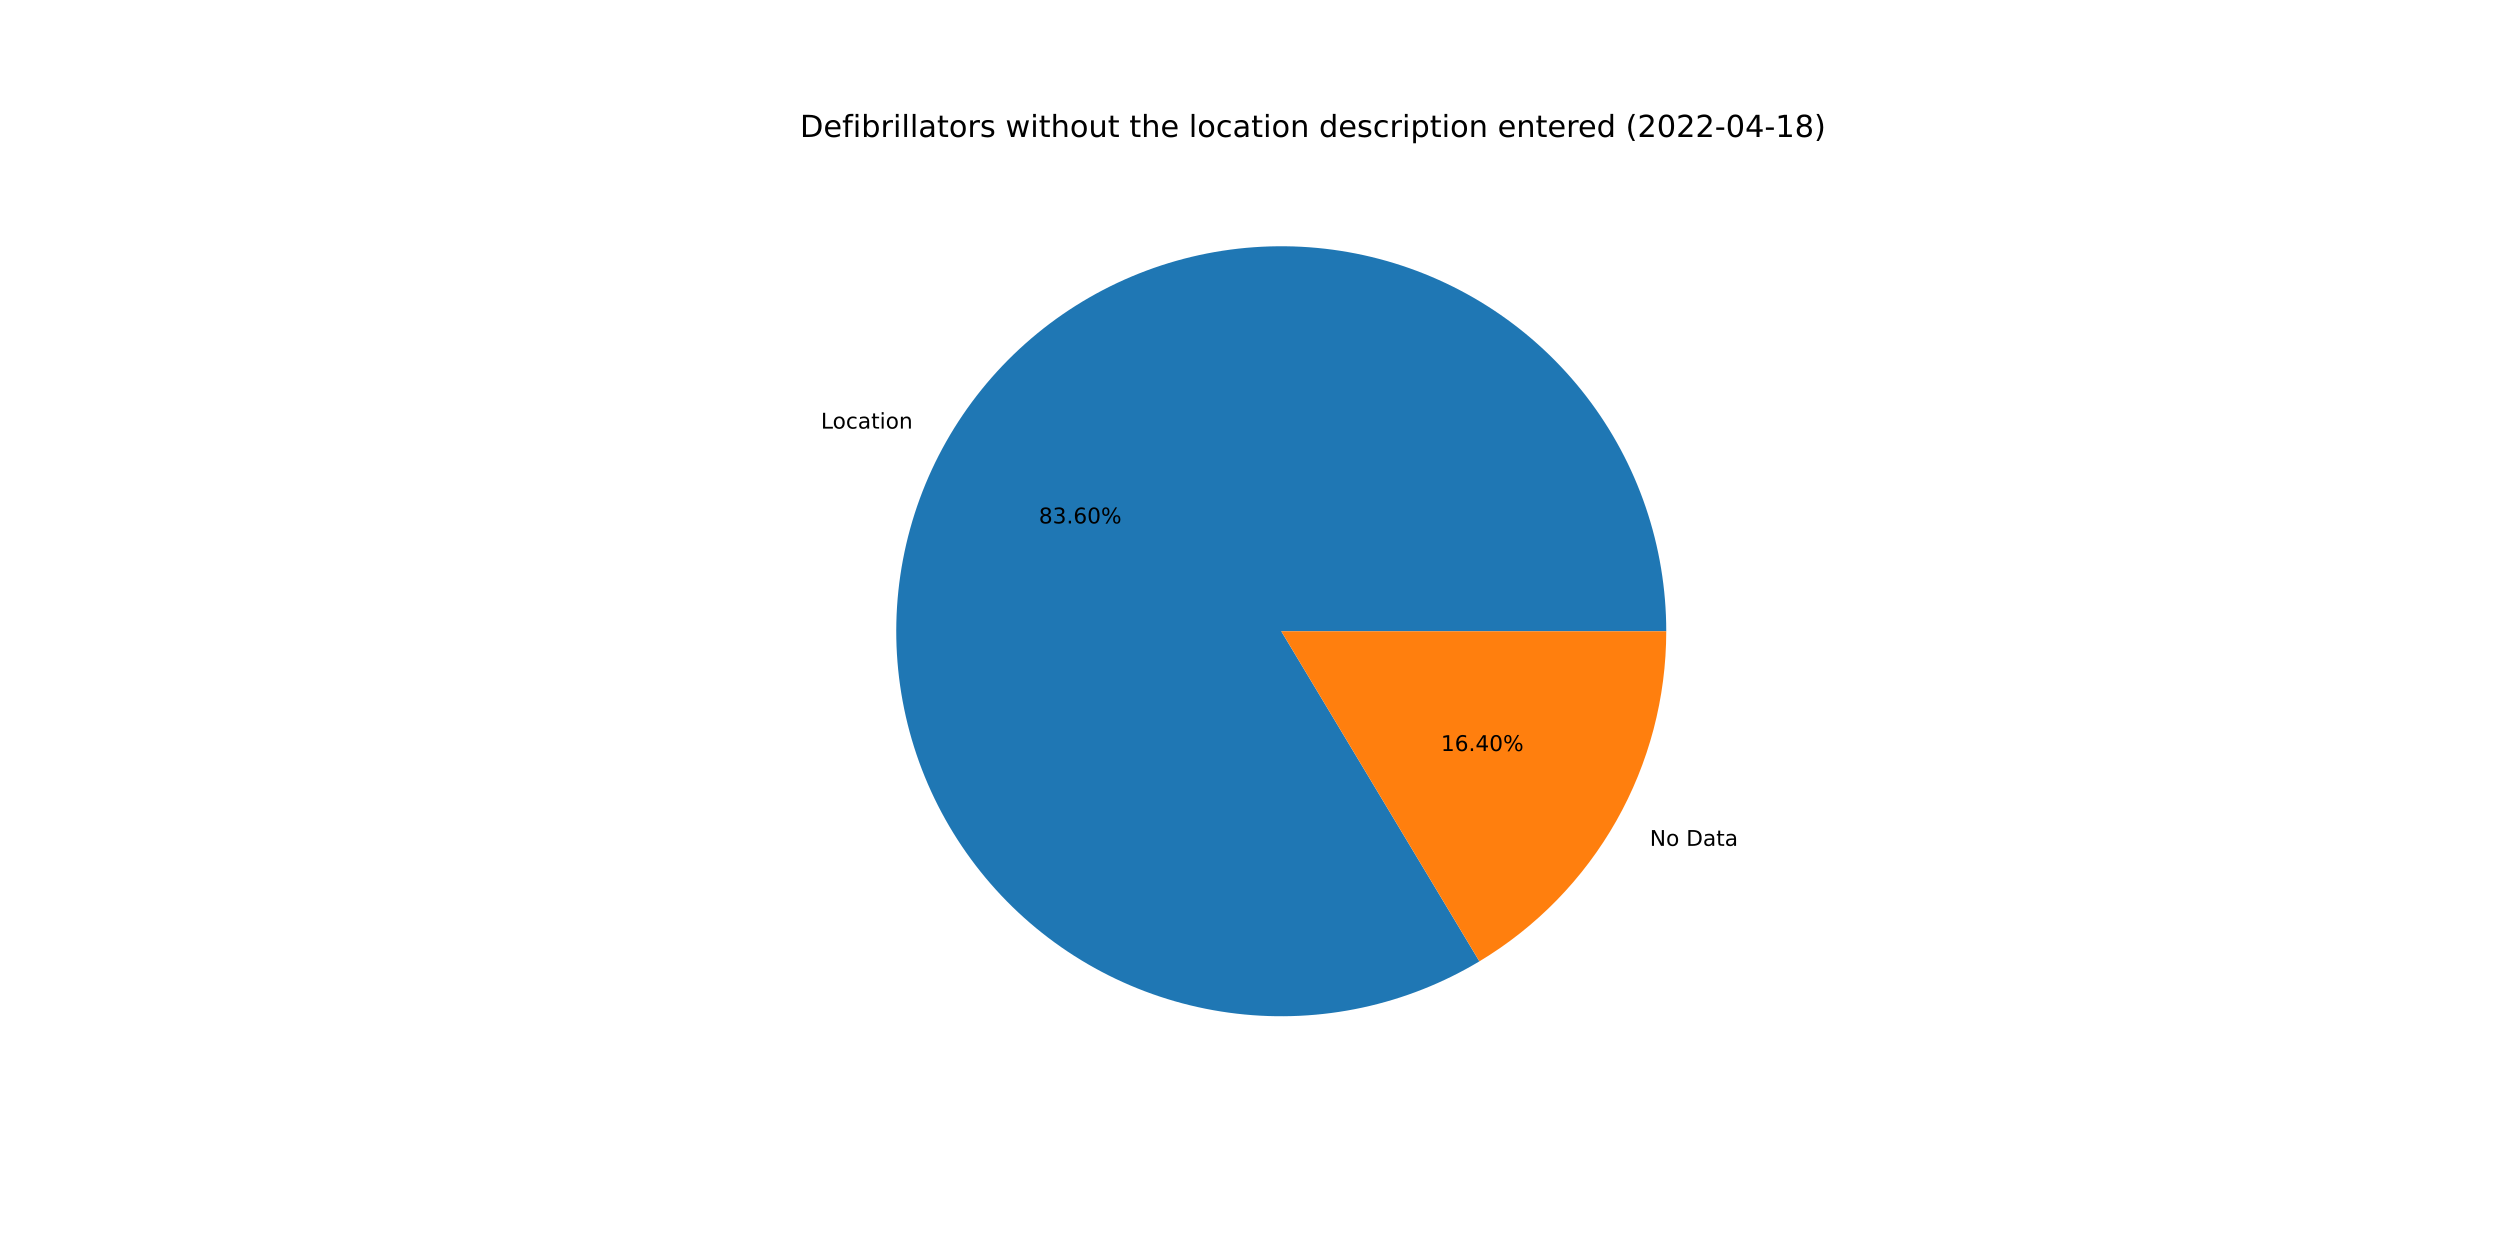
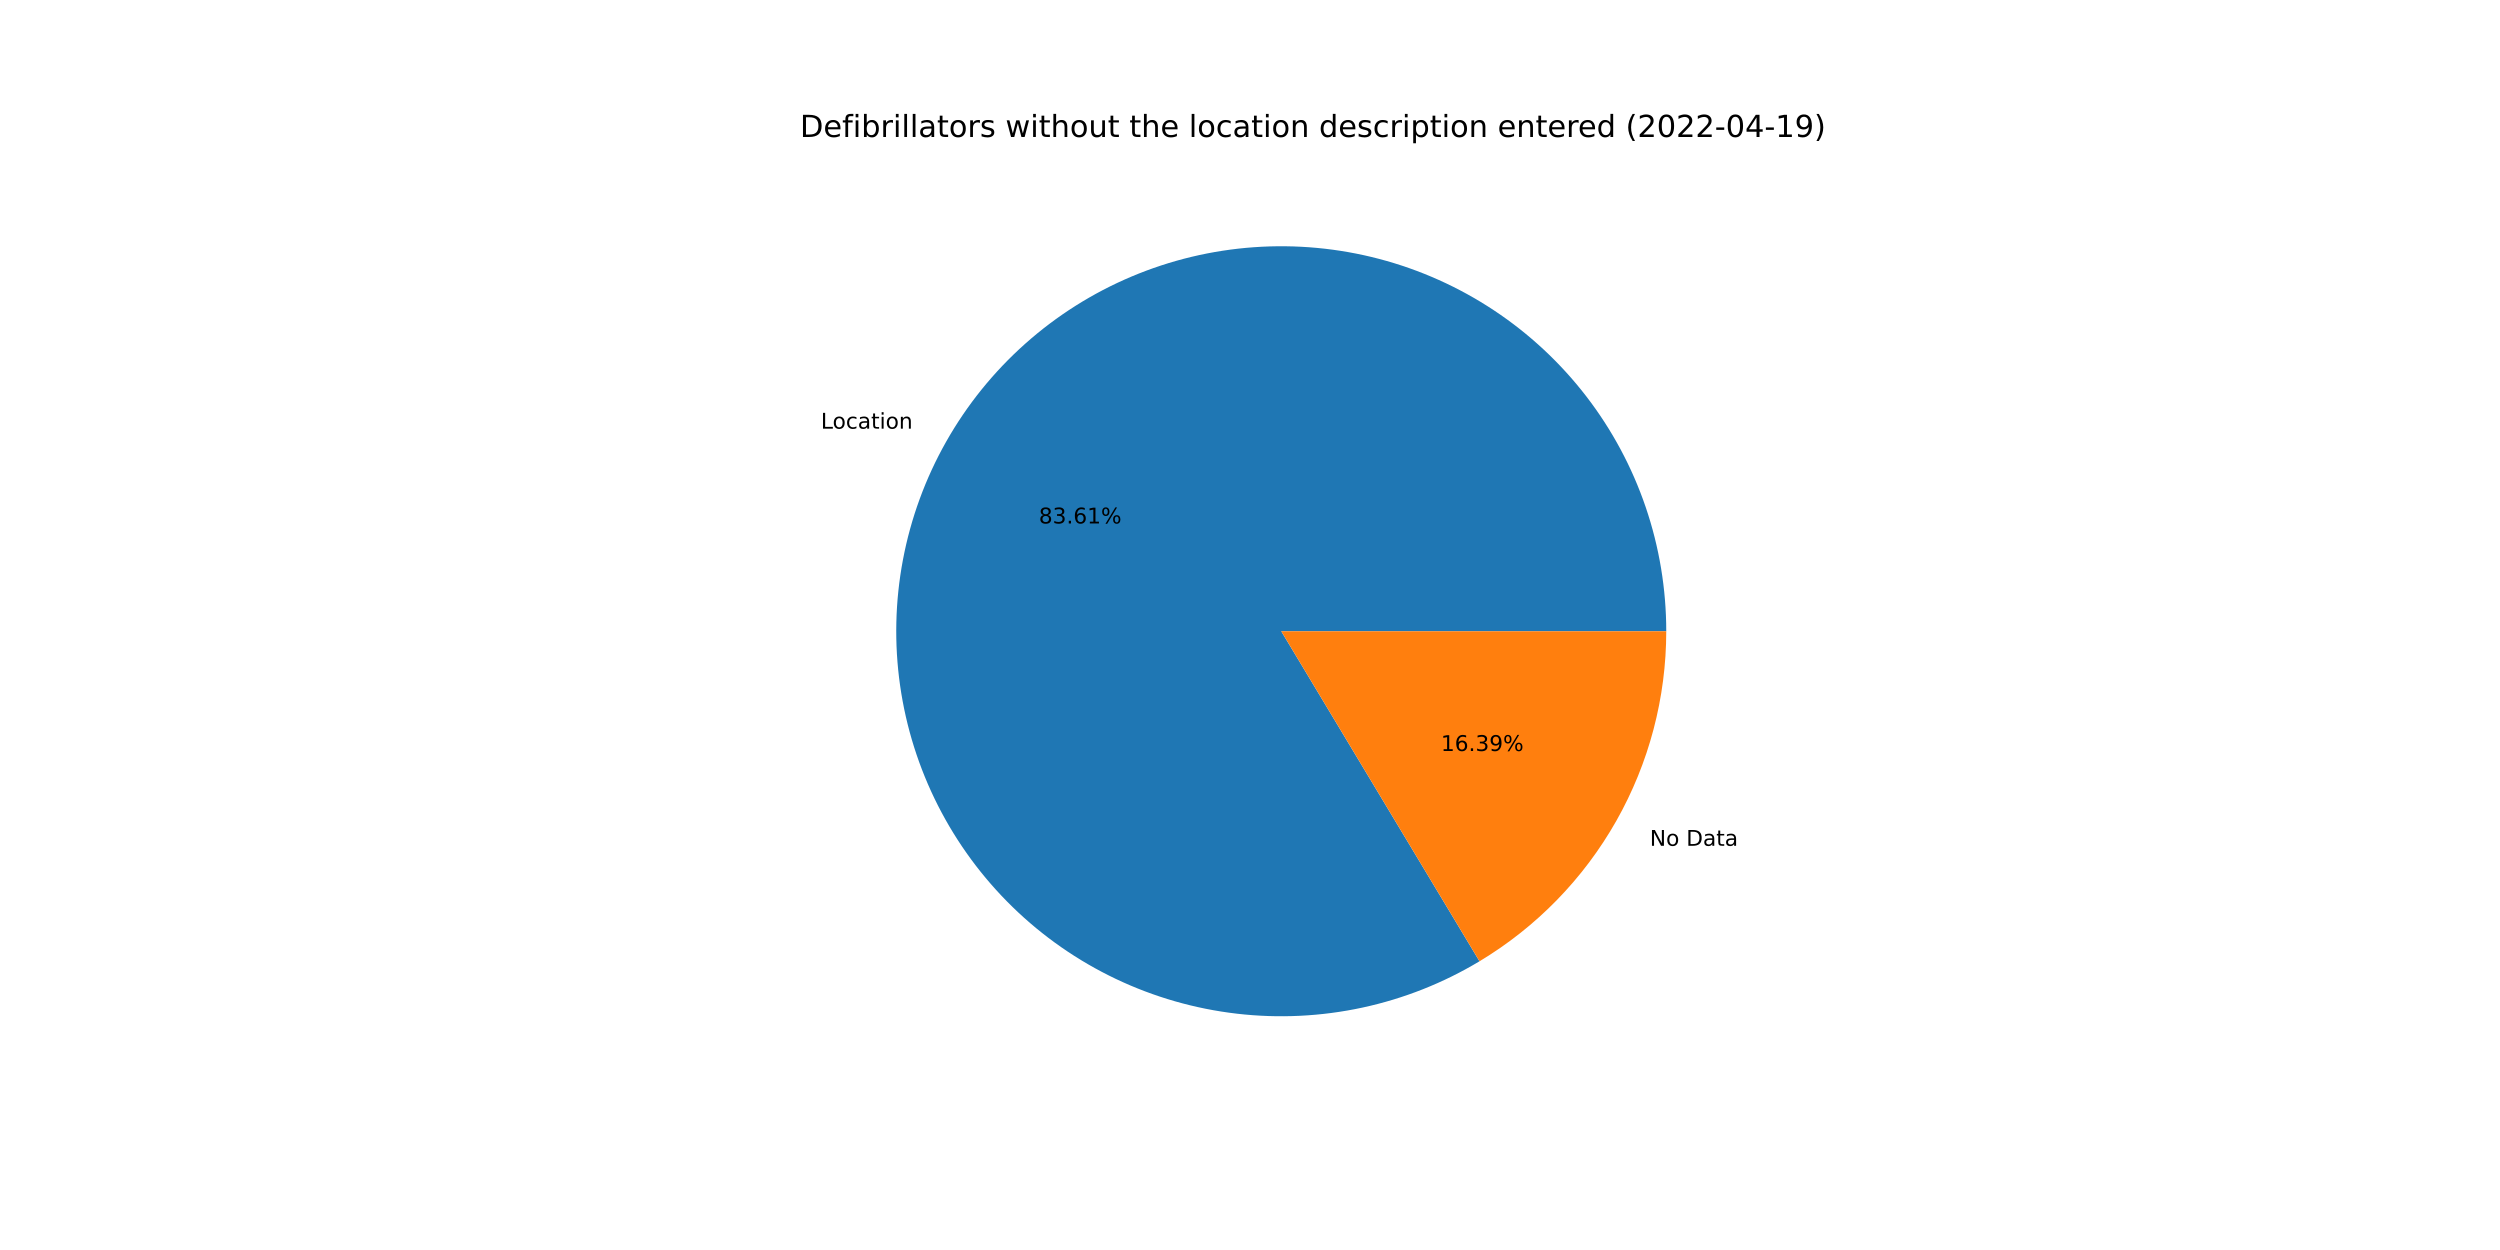
<svg xmlns="http://www.w3.org/2000/svg" xmlns:xlink="http://www.w3.org/1999/xlink" width="1152pt" height="576pt" viewBox="0 0 1152 576" version="1.1">
  <defs>
    <style type="text/css">*{stroke-linejoin: round; stroke-linecap: butt}</style>
  </defs>
  <g id="figure_1">
    <g id="patch_1">
      <path d="M 0 576  L 1152 576  L 1152 0  L 0 0  z " style="fill: #ffffff" />
    </g>
    <g id="axes_1">
      <g id="patch_2">
-         <path d="M 767.808 290.88  C 767.808 271.421 764.607 252.095 758.332 233.676  C 752.058 215.256 742.796 197.994 730.917 182.582  C 719.039 167.17 704.705 153.816 688.492 143.057  C 672.278 132.298 654.404 124.28 635.587 119.323  C 616.771 114.367 597.266 112.54 577.856 113.916  C 558.446 115.292 539.394 119.852 521.465 127.413  C 503.535 134.974 486.971 145.433 472.437 158.372  C 457.904 171.31 445.597 186.552 436.011 203.486  C 426.426 220.42 419.691 238.816 416.078 257.936  C 412.464 277.056 412.021 296.641 414.766 315.905  C 417.511 335.169 423.406 353.851 432.216 371.201  C 441.026 388.551 452.63 404.334 466.564 417.916  C 480.498 431.499 496.572 442.697 514.141 451.062  C 531.71 459.426 550.536 464.843 569.864 467.095  C 589.192 469.348 608.759 468.405 627.781 464.305  C 646.802 460.205 665.021 453.003 681.704 442.989  L 590.4 290.88  L 767.808 290.88  z " style="fill: #1f77b4" />
+         <path d="M 767.808 290.88  C 767.808 271.42 764.606 252.092 758.331 233.672  C 752.056 215.252 742.793 197.989 730.913 182.576  C 719.033 167.164 704.698 153.81 688.483 143.051  C 672.268 132.293 654.392 124.275 635.574 119.32  C 616.756 114.365 597.25 112.539 577.839 113.917  C 558.428 115.295 539.375 119.857 521.445 127.421  C 503.516 134.984 486.952 145.447 472.419 158.388  C 457.886 171.329 445.581 186.574 435.998 203.51  C 426.414 220.446 419.682 238.845 416.072 257.967  C 412.462 277.089 412.022 296.675 414.771 315.94  C 417.52 335.204 423.419 353.886 432.233 371.235  C 441.048 388.584 452.656 404.366 466.594 417.946  C 480.532 431.526 496.61 442.721 514.182 451.081  C 531.754 459.441 550.583 464.854 569.913 467.101  C 589.242 469.348 608.81 468.4 627.832 464.294  C 646.854 460.188 665.071 452.98 681.752 442.96  L 590.4 290.88  L 767.808 290.88  z " style="fill: #1f77b4" />
      </g>
      <g id="patch_3">
-         <path d="M 681.704 442.989  C 707.965 427.226 729.701 404.928 744.789 378.274  C 759.877 351.62 767.808 321.508 767.808 290.88  L 590.4 290.88  L 681.704 442.989  z " style="fill: #ff7f0e" />
+         <path d="M 681.752 442.96  C 708 427.194 729.723 404.898 744.802 378.25  C 759.881 351.602 767.808 321.498 767.808 290.88  L 590.4 290.88  L 681.752 442.96  z " style="fill: #ff7f0e" />
      </g>
      <g id="matplotlib.axis_1" />
      <g id="matplotlib.axis_2" />
      <g id="text_1">
-         <g transform="translate(378.2756 197.5058)scale(0.1 -0.1)">
+         <g transform="translate(378.2604 197.5326)scale(0.1 -0.1)">
          <defs>
            <path id="DejaVuSans-4c" d="M 628 4666  L 1259 4666  L 1259 531  L 3531 531  L 3531 0  L 628 0  L 628 4666  z " transform="scale(0.015625)" />
            <path id="DejaVuSans-6f" d="M 1959 3097  Q 1497 3097 1228 2736  Q 959 2375 959 1747  Q 959 1119 1226 758  Q 1494 397 1959 397  Q 2419 397 2687 759  Q 2956 1122 2956 1747  Q 2956 2369 2687 2733  Q 2419 3097 1959 3097  z M 1959 3584  Q 2709 3584 3137 3096  Q 3566 2609 3566 1747  Q 3566 888 3137 398  Q 2709 -91 1959 -91  Q 1206 -91 779 398  Q 353 888 353 1747  Q 353 2609 779 3096  Q 1206 3584 1959 3584  z " transform="scale(0.015625)" />
            <path id="DejaVuSans-63" d="M 3122 3366  L 3122 2828  Q 2878 2963 2633 3030  Q 2388 3097 2138 3097  Q 1578 3097 1268 2742  Q 959 2388 959 1747  Q 959 1106 1268 751  Q 1578 397 2138 397  Q 2388 397 2633 464  Q 2878 531 3122 666  L 3122 134  Q 2881 22 2623 -34  Q 2366 -91 2075 -91  Q 1284 -91 818 406  Q 353 903 353 1747  Q 353 2603 823 3093  Q 1294 3584 2113 3584  Q 2378 3584 2631 3529  Q 2884 3475 3122 3366  z " transform="scale(0.015625)" />
            <path id="DejaVuSans-61" d="M 2194 1759  Q 1497 1759 1228 1600  Q 959 1441 959 1056  Q 959 750 1161 570  Q 1363 391 1709 391  Q 2188 391 2477 730  Q 2766 1069 2766 1631  L 2766 1759  L 2194 1759  z M 3341 1997  L 3341 0  L 2766 0  L 2766 531  Q 2569 213 2275 61  Q 1981 -91 1556 -91  Q 1019 -91 701 211  Q 384 513 384 1019  Q 384 1609 779 1909  Q 1175 2209 1959 2209  L 2766 2209  L 2766 2266  Q 2766 2663 2505 2880  Q 2244 3097 1772 3097  Q 1472 3097 1187 3025  Q 903 2953 641 2809  L 641 3341  Q 956 3463 1253 3523  Q 1550 3584 1831 3584  Q 2591 3584 2966 3190  Q 3341 2797 3341 1997  z " transform="scale(0.015625)" />
            <path id="DejaVuSans-74" d="M 1172 4494  L 1172 3500  L 2356 3500  L 2356 3053  L 1172 3053  L 1172 1153  Q 1172 725 1289 603  Q 1406 481 1766 481  L 2356 481  L 2356 0  L 1766 0  Q 1100 0 847 248  Q 594 497 594 1153  L 594 3053  L 172 3053  L 172 3500  L 594 3500  L 594 4494  L 1172 4494  z " transform="scale(0.015625)" />
            <path id="DejaVuSans-69" d="M 603 3500  L 1178 3500  L 1178 0  L 603 0  L 603 3500  z M 603 4863  L 1178 4863  L 1178 4134  L 603 4134  L 603 4863  z " transform="scale(0.015625)" />
            <path id="DejaVuSans-6e" d="M 3513 2113  L 3513 0  L 2938 0  L 2938 2094  Q 2938 2591 2744 2837  Q 2550 3084 2163 3084  Q 1697 3084 1428 2787  Q 1159 2491 1159 1978  L 1159 0  L 581 0  L 581 3500  L 1159 3500  L 1159 2956  Q 1366 3272 1645 3428  Q 1925 3584 2291 3584  Q 2894 3584 3203 3211  Q 3513 2838 3513 2113  z " transform="scale(0.015625)" />
          </defs>
          <use xlink:href="#DejaVuSans-4c" />
          <use xlink:href="#DejaVuSans-6f" x="53.963" />
          <use xlink:href="#DejaVuSans-63" x="115.145" />
          <use xlink:href="#DejaVuSans-61" x="170.125" />
          <use xlink:href="#DejaVuSans-74" x="231.404" />
          <use xlink:href="#DejaVuSans-69" x="270.613" />
          <use xlink:href="#DejaVuSans-6f" x="298.396" />
          <use xlink:href="#DejaVuSans-6e" x="359.578" />
        </g>
      </g>
      <g id="text_2">
-         <g transform="translate(478.702 241.2029)scale(0.1 -0.1)">
+         <g transform="translate(478.6937 241.2175)scale(0.1 -0.1)">
          <defs>
            <path id="DejaVuSans-38" d="M 2034 2216  Q 1584 2216 1326 1975  Q 1069 1734 1069 1313  Q 1069 891 1326 650  Q 1584 409 2034 409  Q 2484 409 2743 651  Q 3003 894 3003 1313  Q 3003 1734 2745 1975  Q 2488 2216 2034 2216  z M 1403 2484  Q 997 2584 770 2862  Q 544 3141 544 3541  Q 544 4100 942 4425  Q 1341 4750 2034 4750  Q 2731 4750 3128 4425  Q 3525 4100 3525 3541  Q 3525 3141 3298 2862  Q 3072 2584 2669 2484  Q 3125 2378 3379 2068  Q 3634 1759 3634 1313  Q 3634 634 3220 271  Q 2806 -91 2034 -91  Q 1263 -91 848 271  Q 434 634 434 1313  Q 434 1759 690 2068  Q 947 2378 1403 2484  z M 1172 3481  Q 1172 3119 1398 2916  Q 1625 2713 2034 2713  Q 2441 2713 2670 2916  Q 2900 3119 2900 3481  Q 2900 3844 2670 4047  Q 2441 4250 2034 4250  Q 1625 4250 1398 4047  Q 1172 3844 1172 3481  z " transform="scale(0.015625)" />
            <path id="DejaVuSans-33" d="M 2597 2516  Q 3050 2419 3304 2112  Q 3559 1806 3559 1356  Q 3559 666 3084 287  Q 2609 -91 1734 -91  Q 1441 -91 1130 -33  Q 819 25 488 141  L 488 750  Q 750 597 1062 519  Q 1375 441 1716 441  Q 2309 441 2620 675  Q 2931 909 2931 1356  Q 2931 1769 2642 2001  Q 2353 2234 1838 2234  L 1294 2234  L 1294 2753  L 1863 2753  Q 2328 2753 2575 2939  Q 2822 3125 2822 3475  Q 2822 3834 2567 4026  Q 2313 4219 1838 4219  Q 1578 4219 1281 4162  Q 984 4106 628 3988  L 628 4550  Q 988 4650 1302 4700  Q 1616 4750 1894 4750  Q 2613 4750 3031 4423  Q 3450 4097 3450 3541  Q 3450 3153 3228 2886  Q 3006 2619 2597 2516  z " transform="scale(0.015625)" />
            <path id="DejaVuSans-2e" d="M 684 794  L 1344 794  L 1344 0  L 684 0  L 684 794  z " transform="scale(0.015625)" />
            <path id="DejaVuSans-36" d="M 2113 2584  Q 1688 2584 1439 2293  Q 1191 2003 1191 1497  Q 1191 994 1439 701  Q 1688 409 2113 409  Q 2538 409 2786 701  Q 3034 994 3034 1497  Q 3034 2003 2786 2293  Q 2538 2584 2113 2584  z M 3366 4563  L 3366 3988  Q 3128 4100 2886 4159  Q 2644 4219 2406 4219  Q 1781 4219 1451 3797  Q 1122 3375 1075 2522  Q 1259 2794 1537 2939  Q 1816 3084 2150 3084  Q 2853 3084 3261 2657  Q 3669 2231 3669 1497  Q 3669 778 3244 343  Q 2819 -91 2113 -91  Q 1303 -91 875 529  Q 447 1150 447 2328  Q 447 3434 972 4092  Q 1497 4750 2381 4750  Q 2619 4750 2861 4703  Q 3103 4656 3366 4563  z " transform="scale(0.015625)" />
-             <path id="DejaVuSans-30" d="M 2034 4250  Q 1547 4250 1301 3770  Q 1056 3291 1056 2328  Q 1056 1369 1301 889  Q 1547 409 2034 409  Q 2525 409 2770 889  Q 3016 1369 3016 2328  Q 3016 3291 2770 3770  Q 2525 4250 2034 4250  z M 2034 4750  Q 2819 4750 3233 4129  Q 3647 3509 3647 2328  Q 3647 1150 3233 529  Q 2819 -91 2034 -91  Q 1250 -91 836 529  Q 422 1150 422 2328  Q 422 3509 836 4129  Q 1250 4750 2034 4750  z " transform="scale(0.015625)" />
+             <path id="DejaVuSans-31" d="M 794 531  L 1825 531  L 1825 4091  L 703 3866  L 703 4441  L 1819 4666  L 2450 4666  L 2450 531  L 3481 531  L 3481 0  L 794 0  L 794 531  z " transform="scale(0.015625)" />
            <path id="DejaVuSans-25" d="M 4653 2053  Q 4381 2053 4226 1822  Q 4072 1591 4072 1178  Q 4072 772 4226 539  Q 4381 306 4653 306  Q 4919 306 5073 539  Q 5228 772 5228 1178  Q 5228 1588 5073 1820  Q 4919 2053 4653 2053  z M 4653 2450  Q 5147 2450 5437 2106  Q 5728 1763 5728 1178  Q 5728 594 5436 251  Q 5144 -91 4653 -91  Q 4153 -91 3862 251  Q 3572 594 3572 1178  Q 3572 1766 3864 2108  Q 4156 2450 4653 2450  z M 1428 4353  Q 1159 4353 1004 4120  Q 850 3888 850 3481  Q 850 3069 1003 2837  Q 1156 2606 1428 2606  Q 1700 2606 1854 2837  Q 2009 3069 2009 3481  Q 2009 3884 1853 4118  Q 1697 4353 1428 4353  z M 4250 4750  L 4750 4750  L 1831 -91  L 1331 -91  L 4250 4750  z M 1428 4750  Q 1922 4750 2215 4408  Q 2509 4066 2509 3481  Q 2509 2891 2217 2550  Q 1925 2209 1428 2209  Q 931 2209 642 2551  Q 353 2894 353 3481  Q 353 4063 643 4406  Q 934 4750 1428 4750  z " transform="scale(0.015625)" />
          </defs>
          <use xlink:href="#DejaVuSans-38" />
          <use xlink:href="#DejaVuSans-33" x="63.623" />
          <use xlink:href="#DejaVuSans-2e" x="127.246" />
          <use xlink:href="#DejaVuSans-36" x="159.033" />
-           <use xlink:href="#DejaVuSans-30" x="222.656" />
+           <use xlink:href="#DejaVuSans-31" x="222.656" />
          <use xlink:href="#DejaVuSans-25" x="286.279" />
        </g>
      </g>
      <g id="text_3">
-         <g transform="translate(760.2275 389.773)scale(0.1 -0.1)">
+         <g transform="translate(760.2427 389.7461)scale(0.1 -0.1)">
          <defs>
            <path id="DejaVuSans-4e" d="M 628 4666  L 1478 4666  L 3547 763  L 3547 4666  L 4159 4666  L 4159 0  L 3309 0  L 1241 3903  L 1241 0  L 628 0  L 628 4666  z " transform="scale(0.015625)" />
            <path id="DejaVuSans-20" transform="scale(0.015625)" />
            <path id="DejaVuSans-44" d="M 1259 4147  L 1259 519  L 2022 519  Q 2988 519 3436 956  Q 3884 1394 3884 2338  Q 3884 3275 3436 3711  Q 2988 4147 2022 4147  L 1259 4147  z M 628 4666  L 1925 4666  Q 3281 4666 3915 4102  Q 4550 3538 4550 2338  Q 4550 1131 3912 565  Q 3275 0 1925 0  L 628 0  L 628 4666  z " transform="scale(0.015625)" />
          </defs>
          <use xlink:href="#DejaVuSans-4e" />
          <use xlink:href="#DejaVuSans-6f" x="74.805" />
          <use xlink:href="#DejaVuSans-20" x="135.986" />
          <use xlink:href="#DejaVuSans-44" x="167.773" />
          <use xlink:href="#DejaVuSans-61" x="244.775" />
          <use xlink:href="#DejaVuSans-74" x="306.055" />
          <use xlink:href="#DejaVuSans-61" x="345.264" />
        </g>
      </g>
      <g id="text_4">
-         <g transform="translate(663.9684 346.0759)scale(0.1 -0.1)">
+         <g transform="translate(663.9766 346.0612)scale(0.1 -0.1)">
          <defs>
-             <path id="DejaVuSans-31" d="M 794 531  L 1825 531  L 1825 4091  L 703 3866  L 703 4441  L 1819 4666  L 2450 4666  L 2450 531  L 3481 531  L 3481 0  L 794 0  L 794 531  z " transform="scale(0.015625)" />
-             <path id="DejaVuSans-34" d="M 2419 4116  L 825 1625  L 2419 1625  L 2419 4116  z M 2253 4666  L 3047 4666  L 3047 1625  L 3713 1625  L 3713 1100  L 3047 1100  L 3047 0  L 2419 0  L 2419 1100  L 313 1100  L 313 1709  L 2253 4666  z " transform="scale(0.015625)" />
+             <path id="DejaVuSans-39" d="M 703 97  L 703 672  Q 941 559 1184 500  Q 1428 441 1663 441  Q 2288 441 2617 861  Q 2947 1281 2994 2138  Q 2813 1869 2534 1725  Q 2256 1581 1919 1581  Q 1219 1581 811 2004  Q 403 2428 403 3163  Q 403 3881 828 4315  Q 1253 4750 1959 4750  Q 2769 4750 3195 4129  Q 3622 3509 3622 2328  Q 3622 1225 3098 567  Q 2575 -91 1691 -91  Q 1453 -91 1209 -44  Q 966 3 703 97  z M 1959 2075  Q 2384 2075 2632 2365  Q 2881 2656 2881 3163  Q 2881 3666 2632 3958  Q 2384 4250 1959 4250  Q 1534 4250 1286 3958  Q 1038 3666 1038 3163  Q 1038 2656 1286 2365  Q 1534 2075 1959 2075  z " transform="scale(0.015625)" />
          </defs>
          <use xlink:href="#DejaVuSans-31" />
          <use xlink:href="#DejaVuSans-36" x="63.623" />
          <use xlink:href="#DejaVuSans-2e" x="127.246" />
-           <use xlink:href="#DejaVuSans-34" x="159.033" />
-           <use xlink:href="#DejaVuSans-30" x="222.656" />
+           <use xlink:href="#DejaVuSans-33" x="159.033" />
+           <use xlink:href="#DejaVuSans-39" x="222.656" />
          <use xlink:href="#DejaVuSans-25" x="286.279" />
        </g>
      </g>
      <g id="text_5">
        <g transform="translate(368.64 63.12)scale(0.14 -0.14)">
          <defs>
            <path id="DejaVuSans-65" d="M 3597 1894  L 3597 1613  L 953 1613  Q 991 1019 1311 708  Q 1631 397 2203 397  Q 2534 397 2845 478  Q 3156 559 3463 722  L 3463 178  Q 3153 47 2828 -22  Q 2503 -91 2169 -91  Q 1331 -91 842 396  Q 353 884 353 1716  Q 353 2575 817 3079  Q 1281 3584 2069 3584  Q 2775 3584 3186 3129  Q 3597 2675 3597 1894  z M 3022 2063  Q 3016 2534 2758 2815  Q 2500 3097 2075 3097  Q 1594 3097 1305 2825  Q 1016 2553 972 2059  L 3022 2063  z " transform="scale(0.015625)" />
            <path id="DejaVuSans-66" d="M 2375 4863  L 2375 4384  L 1825 4384  Q 1516 4384 1395 4259  Q 1275 4134 1275 3809  L 1275 3500  L 2222 3500  L 2222 3053  L 1275 3053  L 1275 0  L 697 0  L 697 3053  L 147 3053  L 147 3500  L 697 3500  L 697 3744  Q 697 4328 969 4595  Q 1241 4863 1831 4863  L 2375 4863  z " transform="scale(0.015625)" />
            <path id="DejaVuSans-62" d="M 3116 1747  Q 3116 2381 2855 2742  Q 2594 3103 2138 3103  Q 1681 3103 1420 2742  Q 1159 2381 1159 1747  Q 1159 1113 1420 752  Q 1681 391 2138 391  Q 2594 391 2855 752  Q 3116 1113 3116 1747  z M 1159 2969  Q 1341 3281 1617 3432  Q 1894 3584 2278 3584  Q 2916 3584 3314 3078  Q 3713 2572 3713 1747  Q 3713 922 3314 415  Q 2916 -91 2278 -91  Q 1894 -91 1617 61  Q 1341 213 1159 525  L 1159 0  L 581 0  L 581 4863  L 1159 4863  L 1159 2969  z " transform="scale(0.015625)" />
            <path id="DejaVuSans-72" d="M 2631 2963  Q 2534 3019 2420 3045  Q 2306 3072 2169 3072  Q 1681 3072 1420 2755  Q 1159 2438 1159 1844  L 1159 0  L 581 0  L 581 3500  L 1159 3500  L 1159 2956  Q 1341 3275 1631 3429  Q 1922 3584 2338 3584  Q 2397 3584 2469 3576  Q 2541 3569 2628 3553  L 2631 2963  z " transform="scale(0.015625)" />
            <path id="DejaVuSans-6c" d="M 603 4863  L 1178 4863  L 1178 0  L 603 0  L 603 4863  z " transform="scale(0.015625)" />
            <path id="DejaVuSans-73" d="M 2834 3397  L 2834 2853  Q 2591 2978 2328 3040  Q 2066 3103 1784 3103  Q 1356 3103 1142 2972  Q 928 2841 928 2578  Q 928 2378 1081 2264  Q 1234 2150 1697 2047  L 1894 2003  Q 2506 1872 2764 1633  Q 3022 1394 3022 966  Q 3022 478 2636 193  Q 2250 -91 1575 -91  Q 1294 -91 989 -36  Q 684 19 347 128  L 347 722  Q 666 556 975 473  Q 1284 391 1588 391  Q 1994 391 2212 530  Q 2431 669 2431 922  Q 2431 1156 2273 1281  Q 2116 1406 1581 1522  L 1381 1569  Q 847 1681 609 1914  Q 372 2147 372 2553  Q 372 3047 722 3315  Q 1072 3584 1716 3584  Q 2034 3584 2315 3537  Q 2597 3491 2834 3397  z " transform="scale(0.015625)" />
            <path id="DejaVuSans-77" d="M 269 3500  L 844 3500  L 1563 769  L 2278 3500  L 2956 3500  L 3675 769  L 4391 3500  L 4966 3500  L 4050 0  L 3372 0  L 2619 2869  L 1863 0  L 1184 0  L 269 3500  z " transform="scale(0.015625)" />
            <path id="DejaVuSans-68" d="M 3513 2113  L 3513 0  L 2938 0  L 2938 2094  Q 2938 2591 2744 2837  Q 2550 3084 2163 3084  Q 1697 3084 1428 2787  Q 1159 2491 1159 1978  L 1159 0  L 581 0  L 581 4863  L 1159 4863  L 1159 2956  Q 1366 3272 1645 3428  Q 1925 3584 2291 3584  Q 2894 3584 3203 3211  Q 3513 2838 3513 2113  z " transform="scale(0.015625)" />
            <path id="DejaVuSans-75" d="M 544 1381  L 544 3500  L 1119 3500  L 1119 1403  Q 1119 906 1312 657  Q 1506 409 1894 409  Q 2359 409 2629 706  Q 2900 1003 2900 1516  L 2900 3500  L 3475 3500  L 3475 0  L 2900 0  L 2900 538  Q 2691 219 2414 64  Q 2138 -91 1772 -91  Q 1169 -91 856 284  Q 544 659 544 1381  z M 1991 3584  L 1991 3584  z " transform="scale(0.015625)" />
            <path id="DejaVuSans-64" d="M 2906 2969  L 2906 4863  L 3481 4863  L 3481 0  L 2906 0  L 2906 525  Q 2725 213 2448 61  Q 2172 -91 1784 -91  Q 1150 -91 751 415  Q 353 922 353 1747  Q 353 2572 751 3078  Q 1150 3584 1784 3584  Q 2172 3584 2448 3432  Q 2725 3281 2906 2969  z M 947 1747  Q 947 1113 1208 752  Q 1469 391 1925 391  Q 2381 391 2643 752  Q 2906 1113 2906 1747  Q 2906 2381 2643 2742  Q 2381 3103 1925 3103  Q 1469 3103 1208 2742  Q 947 2381 947 1747  z " transform="scale(0.015625)" />
            <path id="DejaVuSans-70" d="M 1159 525  L 1159 -1331  L 581 -1331  L 581 3500  L 1159 3500  L 1159 2969  Q 1341 3281 1617 3432  Q 1894 3584 2278 3584  Q 2916 3584 3314 3078  Q 3713 2572 3713 1747  Q 3713 922 3314 415  Q 2916 -91 2278 -91  Q 1894 -91 1617 61  Q 1341 213 1159 525  z M 3116 1747  Q 3116 2381 2855 2742  Q 2594 3103 2138 3103  Q 1681 3103 1420 2742  Q 1159 2381 1159 1747  Q 1159 1113 1420 752  Q 1681 391 2138 391  Q 2594 391 2855 752  Q 3116 1113 3116 1747  z " transform="scale(0.015625)" />
            <path id="DejaVuSans-28" d="M 1984 4856  Q 1566 4138 1362 3434  Q 1159 2731 1159 2009  Q 1159 1288 1364 580  Q 1569 -128 1984 -844  L 1484 -844  Q 1016 -109 783 600  Q 550 1309 550 2009  Q 550 2706 781 3412  Q 1013 4119 1484 4856  L 1984 4856  z " transform="scale(0.015625)" />
            <path id="DejaVuSans-32" d="M 1228 531  L 3431 531  L 3431 0  L 469 0  L 469 531  Q 828 903 1448 1529  Q 2069 2156 2228 2338  Q 2531 2678 2651 2914  Q 2772 3150 2772 3378  Q 2772 3750 2511 3984  Q 2250 4219 1831 4219  Q 1534 4219 1204 4116  Q 875 4013 500 3803  L 500 4441  Q 881 4594 1212 4672  Q 1544 4750 1819 4750  Q 2544 4750 2975 4387  Q 3406 4025 3406 3419  Q 3406 3131 3298 2873  Q 3191 2616 2906 2266  Q 2828 2175 2409 1742  Q 1991 1309 1228 531  z " transform="scale(0.015625)" />
+             <path id="DejaVuSans-30" d="M 2034 4250  Q 1547 4250 1301 3770  Q 1056 3291 1056 2328  Q 1056 1369 1301 889  Q 1547 409 2034 409  Q 2525 409 2770 889  Q 3016 1369 3016 2328  Q 3016 3291 2770 3770  Q 2525 4250 2034 4250  z M 2034 4750  Q 2819 4750 3233 4129  Q 3647 3509 3647 2328  Q 3647 1150 3233 529  Q 2819 -91 2034 -91  Q 1250 -91 836 529  Q 422 1150 422 2328  Q 422 3509 836 4129  Q 1250 4750 2034 4750  z " transform="scale(0.015625)" />
            <path id="DejaVuSans-2d" d="M 313 2009  L 1997 2009  L 1997 1497  L 313 1497  L 313 2009  z " transform="scale(0.015625)" />
+             <path id="DejaVuSans-34" d="M 2419 4116  L 825 1625  L 2419 1625  L 2419 4116  z M 2253 4666  L 3047 4666  L 3047 1625  L 3713 1625  L 3713 1100  L 3047 1100  L 3047 0  L 2419 0  L 2419 1100  L 313 1100  L 313 1709  L 2253 4666  z " transform="scale(0.015625)" />
            <path id="DejaVuSans-29" d="M 513 4856  L 1013 4856  Q 1481 4119 1714 3412  Q 1947 2706 1947 2009  Q 1947 1309 1714 600  Q 1481 -109 1013 -844  L 513 -844  Q 928 -128 1133 580  Q 1338 1288 1338 2009  Q 1338 2731 1133 3434  Q 928 4138 513 4856  z " transform="scale(0.015625)" />
          </defs>
          <use xlink:href="#DejaVuSans-44" />
          <use xlink:href="#DejaVuSans-65" x="77.002" />
          <use xlink:href="#DejaVuSans-66" x="138.525" />
          <use xlink:href="#DejaVuSans-69" x="173.73" />
          <use xlink:href="#DejaVuSans-62" x="201.514" />
          <use xlink:href="#DejaVuSans-72" x="264.99" />
          <use xlink:href="#DejaVuSans-69" x="306.104" />
          <use xlink:href="#DejaVuSans-6c" x="333.887" />
          <use xlink:href="#DejaVuSans-6c" x="361.67" />
          <use xlink:href="#DejaVuSans-61" x="389.453" />
          <use xlink:href="#DejaVuSans-74" x="450.732" />
          <use xlink:href="#DejaVuSans-6f" x="489.941" />
          <use xlink:href="#DejaVuSans-72" x="551.123" />
          <use xlink:href="#DejaVuSans-73" x="592.236" />
          <use xlink:href="#DejaVuSans-20" x="644.336" />
          <use xlink:href="#DejaVuSans-77" x="676.123" />
          <use xlink:href="#DejaVuSans-69" x="757.91" />
          <use xlink:href="#DejaVuSans-74" x="785.693" />
          <use xlink:href="#DejaVuSans-68" x="824.902" />
          <use xlink:href="#DejaVuSans-6f" x="888.281" />
          <use xlink:href="#DejaVuSans-75" x="949.463" />
          <use xlink:href="#DejaVuSans-74" x="1012.842" />
          <use xlink:href="#DejaVuSans-20" x="1052.051" />
          <use xlink:href="#DejaVuSans-74" x="1083.838" />
          <use xlink:href="#DejaVuSans-68" x="1123.047" />
          <use xlink:href="#DejaVuSans-65" x="1186.426" />
          <use xlink:href="#DejaVuSans-20" x="1247.949" />
          <use xlink:href="#DejaVuSans-6c" x="1279.736" />
          <use xlink:href="#DejaVuSans-6f" x="1307.52" />
          <use xlink:href="#DejaVuSans-63" x="1368.701" />
          <use xlink:href="#DejaVuSans-61" x="1423.682" />
          <use xlink:href="#DejaVuSans-74" x="1484.961" />
          <use xlink:href="#DejaVuSans-69" x="1524.17" />
          <use xlink:href="#DejaVuSans-6f" x="1551.953" />
          <use xlink:href="#DejaVuSans-6e" x="1613.135" />
          <use xlink:href="#DejaVuSans-20" x="1676.514" />
          <use xlink:href="#DejaVuSans-64" x="1708.301" />
          <use xlink:href="#DejaVuSans-65" x="1771.777" />
          <use xlink:href="#DejaVuSans-73" x="1833.301" />
          <use xlink:href="#DejaVuSans-63" x="1885.4" />
          <use xlink:href="#DejaVuSans-72" x="1940.381" />
          <use xlink:href="#DejaVuSans-69" x="1981.494" />
          <use xlink:href="#DejaVuSans-70" x="2009.277" />
          <use xlink:href="#DejaVuSans-74" x="2072.754" />
          <use xlink:href="#DejaVuSans-69" x="2111.963" />
          <use xlink:href="#DejaVuSans-6f" x="2139.746" />
          <use xlink:href="#DejaVuSans-6e" x="2200.928" />
          <use xlink:href="#DejaVuSans-20" x="2264.307" />
          <use xlink:href="#DejaVuSans-65" x="2296.094" />
          <use xlink:href="#DejaVuSans-6e" x="2357.617" />
          <use xlink:href="#DejaVuSans-74" x="2420.996" />
          <use xlink:href="#DejaVuSans-65" x="2460.205" />
          <use xlink:href="#DejaVuSans-72" x="2521.729" />
          <use xlink:href="#DejaVuSans-65" x="2560.592" />
          <use xlink:href="#DejaVuSans-64" x="2622.115" />
          <use xlink:href="#DejaVuSans-20" x="2685.592" />
          <use xlink:href="#DejaVuSans-28" x="2717.379" />
          <use xlink:href="#DejaVuSans-32" x="2756.393" />
          <use xlink:href="#DejaVuSans-30" x="2820.016" />
          <use xlink:href="#DejaVuSans-32" x="2883.639" />
          <use xlink:href="#DejaVuSans-32" x="2947.262" />
          <use xlink:href="#DejaVuSans-2d" x="3010.885" />
          <use xlink:href="#DejaVuSans-30" x="3046.969" />
          <use xlink:href="#DejaVuSans-34" x="3110.592" />
          <use xlink:href="#DejaVuSans-2d" x="3174.215" />
          <use xlink:href="#DejaVuSans-31" x="3210.299" />
-           <use xlink:href="#DejaVuSans-38" x="3273.922" />
+           <use xlink:href="#DejaVuSans-39" x="3273.922" />
          <use xlink:href="#DejaVuSans-29" x="3337.545" />
        </g>
      </g>
    </g>
  </g>
</svg>
